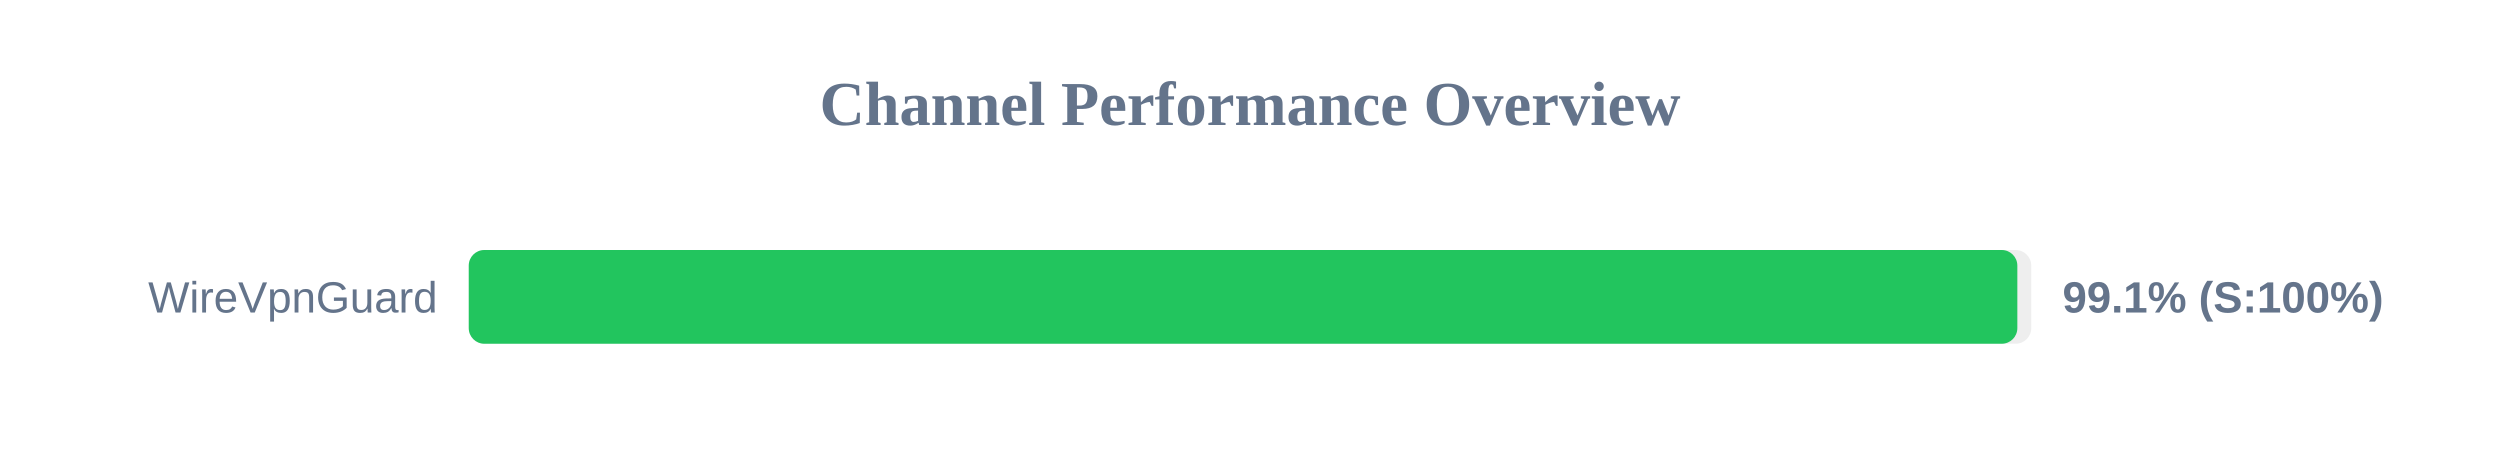
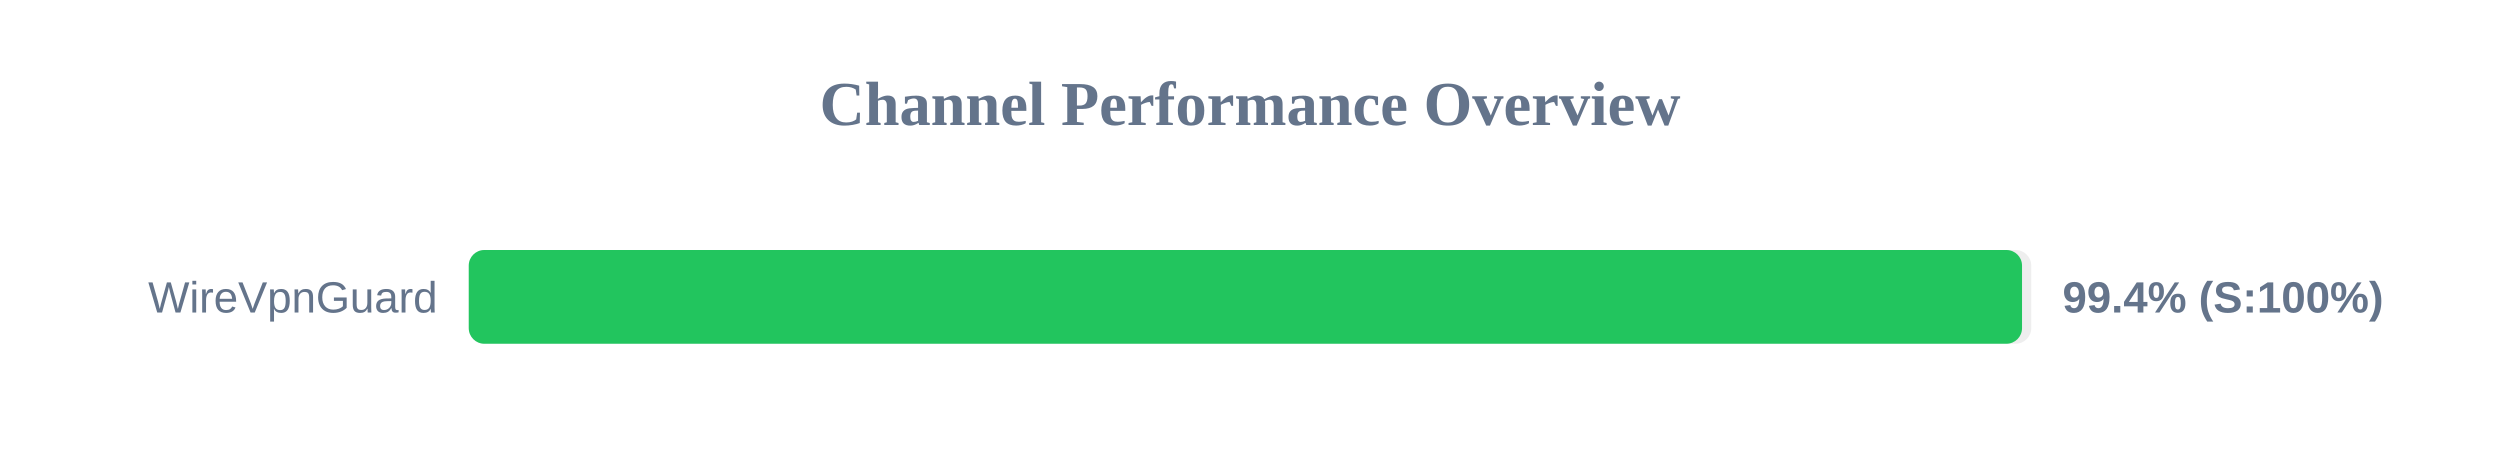
<svg xmlns="http://www.w3.org/2000/svg" width="800" height="150" version="1.1">
  <style>
        .row { font: 14px Arial; fill: #64748b; }
        .score { font: bold 14px Arial; fill: #64748b; }
    </style>
  <text x="400" y="40" text-anchor="middle" font-size="20px" font-weight="bold" fill="#64748b">Channel Performance Overview</text>
  <rect x="150" y="80" width="500" height="30" fill="#eee" rx="5" />
-   <rect x="150" y="80" width="495.55" height="30" fill="#22c55e" rx="5" />
+   <rect x="150" y="80" width="497.05" height="30" fill="#22c55e" rx="5" />
  <text x="140" y="100" text-anchor="end" class="row">WireVpnGuard</text>
-   <text x="660" y="100" text-anchor="start" class="score">99.1% (S:100%)</text>
+   <text x="660" y="100" text-anchor="start" class="score">99.4% (S:100%)</text>
</svg>
